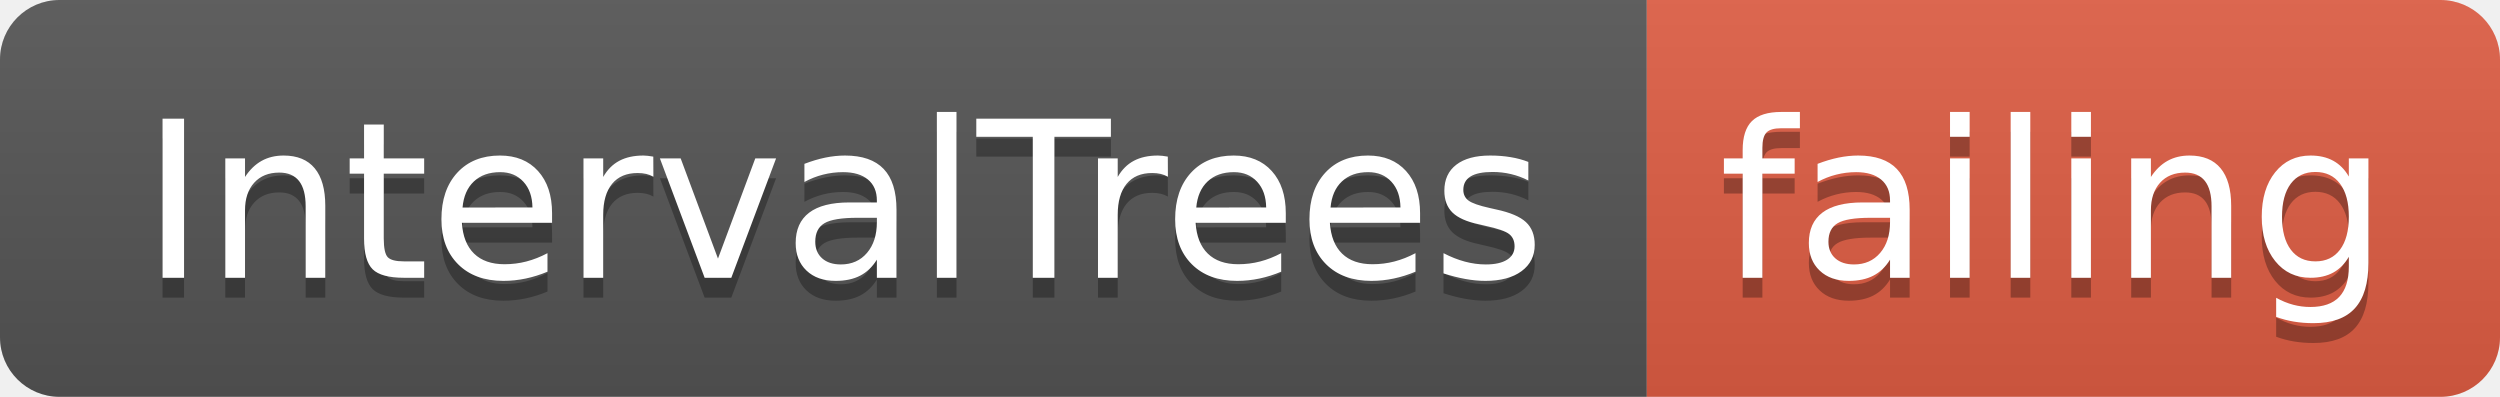
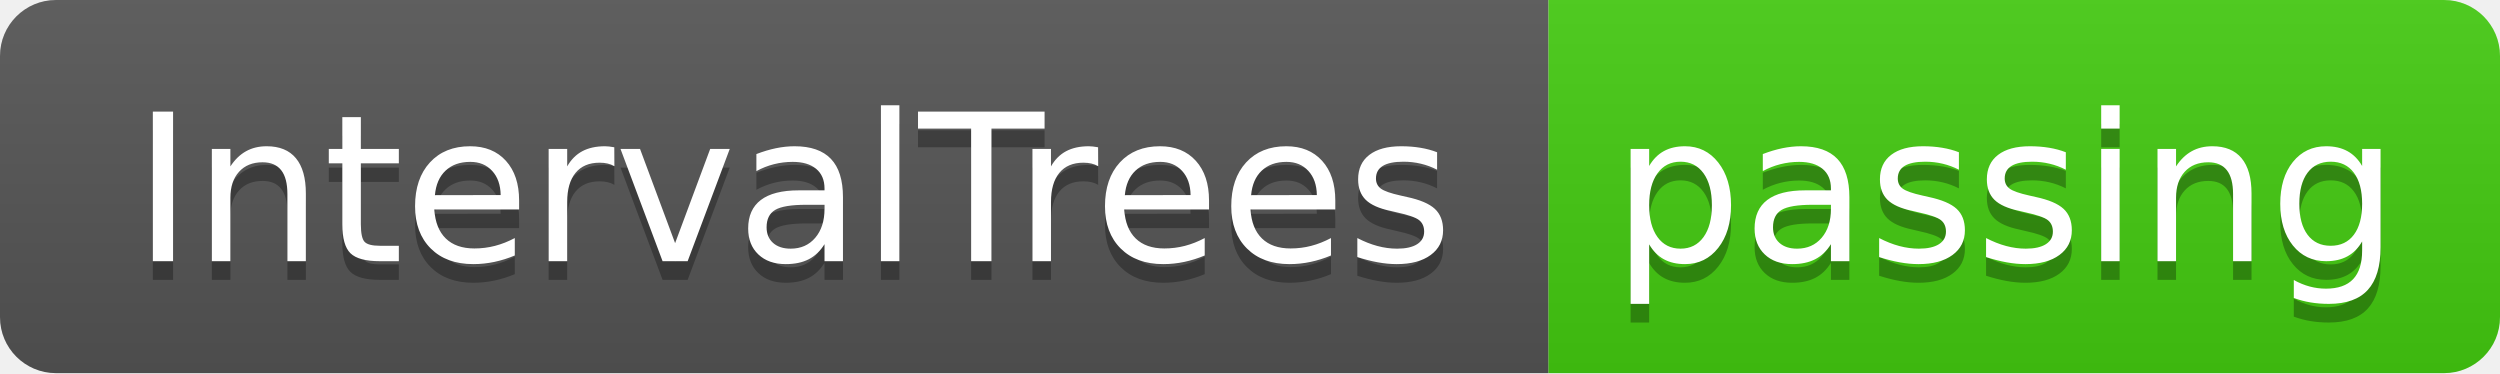
- <svg xmlns="http://www.w3.org/2000/svg" width="126" height="20">
+ <svg xmlns="http://www.w3.org/2000/svg" width="134" height="20">
  <linearGradient id="smooth" x2="0" y2="100%">
    <stop offset="0" stop-color="#bbb" stop-opacity=".1" />
    <stop offset="1" stop-opacity=".1" />
  </linearGradient>
  <clipPath id="round">
-     <rect width="126" height="20" rx="3" fill="#fff" />
+     <rect width="134" height="20" rx="3" fill="#fff" />
  </clipPath>
  <g clip-path="url(#round)">
    <rect width="83" height="20" fill="#555" />
-     <rect x="83" width="43" height="20" fill="#e05d44" />
-     <rect width="126" height="20" fill="url(#smooth)" />
+     <rect x="83" width="51" height="20" fill="#4c1" />
+     <rect width="134" height="20" fill="url(#smooth)" />
  </g>
  <g fill="#fff" text-anchor="middle" font-family="DejaVu Sans,Verdana,Geneva,sans-serif" font-size="110">
    <text x="425" y="150" fill="#010101" fill-opacity=".3" transform="scale(0.1)" textLength="730" lengthAdjust="spacing">IntervalTrees</text>
    <text x="425" y="140" transform="scale(0.1)" textLength="730" lengthAdjust="spacing">IntervalTrees</text>
-     <text x="1035" y="150" fill="#010101" fill-opacity=".3" transform="scale(0.1)" textLength="330" lengthAdjust="spacing">failing</text>
-     <text x="1035" y="140" transform="scale(0.1)" textLength="330" lengthAdjust="spacing">failing</text>
+     <text x="1075" y="150" fill="#010101" fill-opacity=".3" transform="scale(0.1)" textLength="410" lengthAdjust="spacing">passing</text>
+     <text x="1075" y="140" transform="scale(0.1)" textLength="410" lengthAdjust="spacing">passing</text>
  </g>
</svg>
